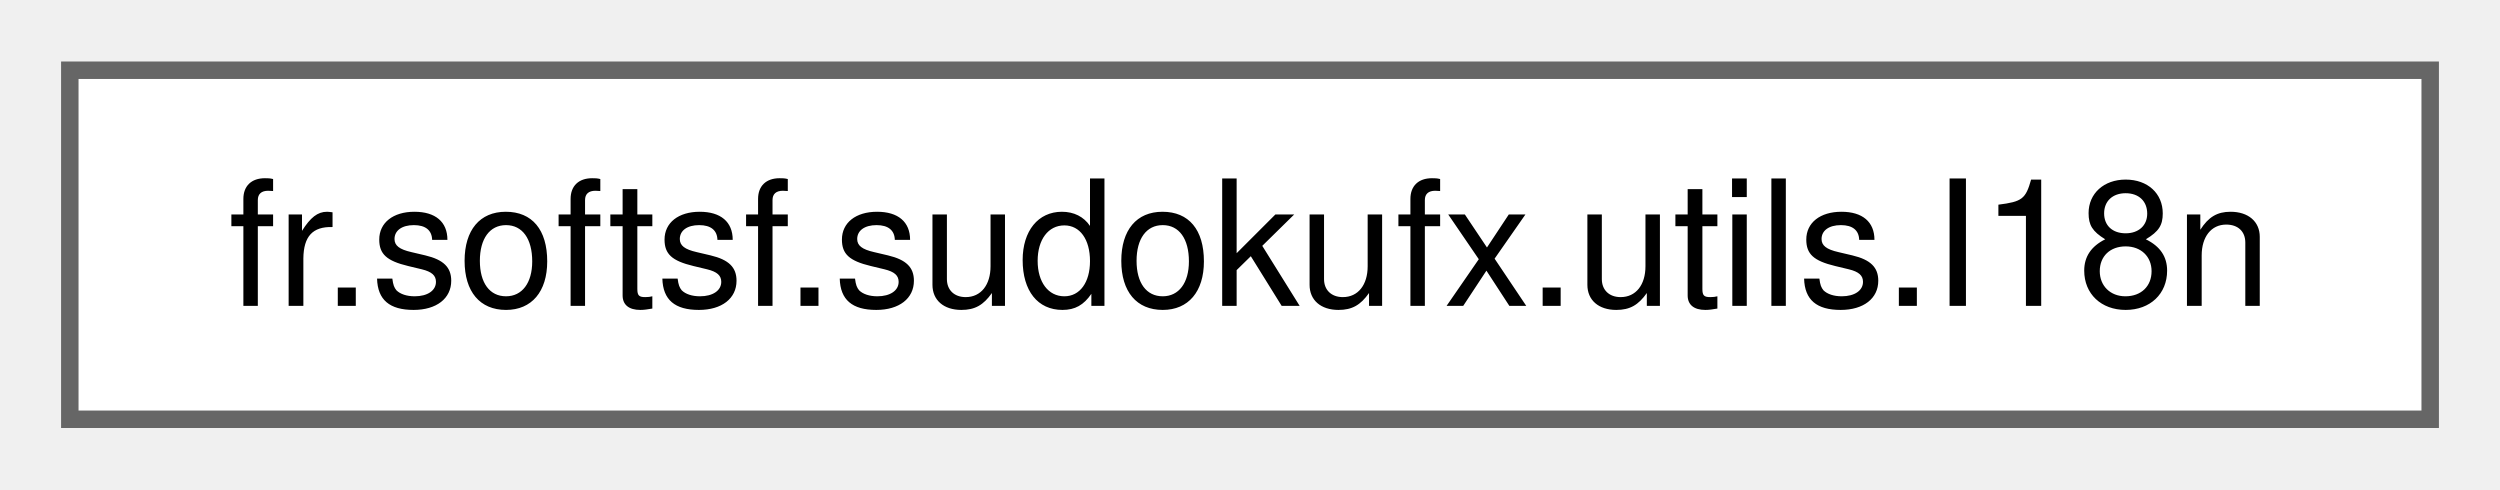
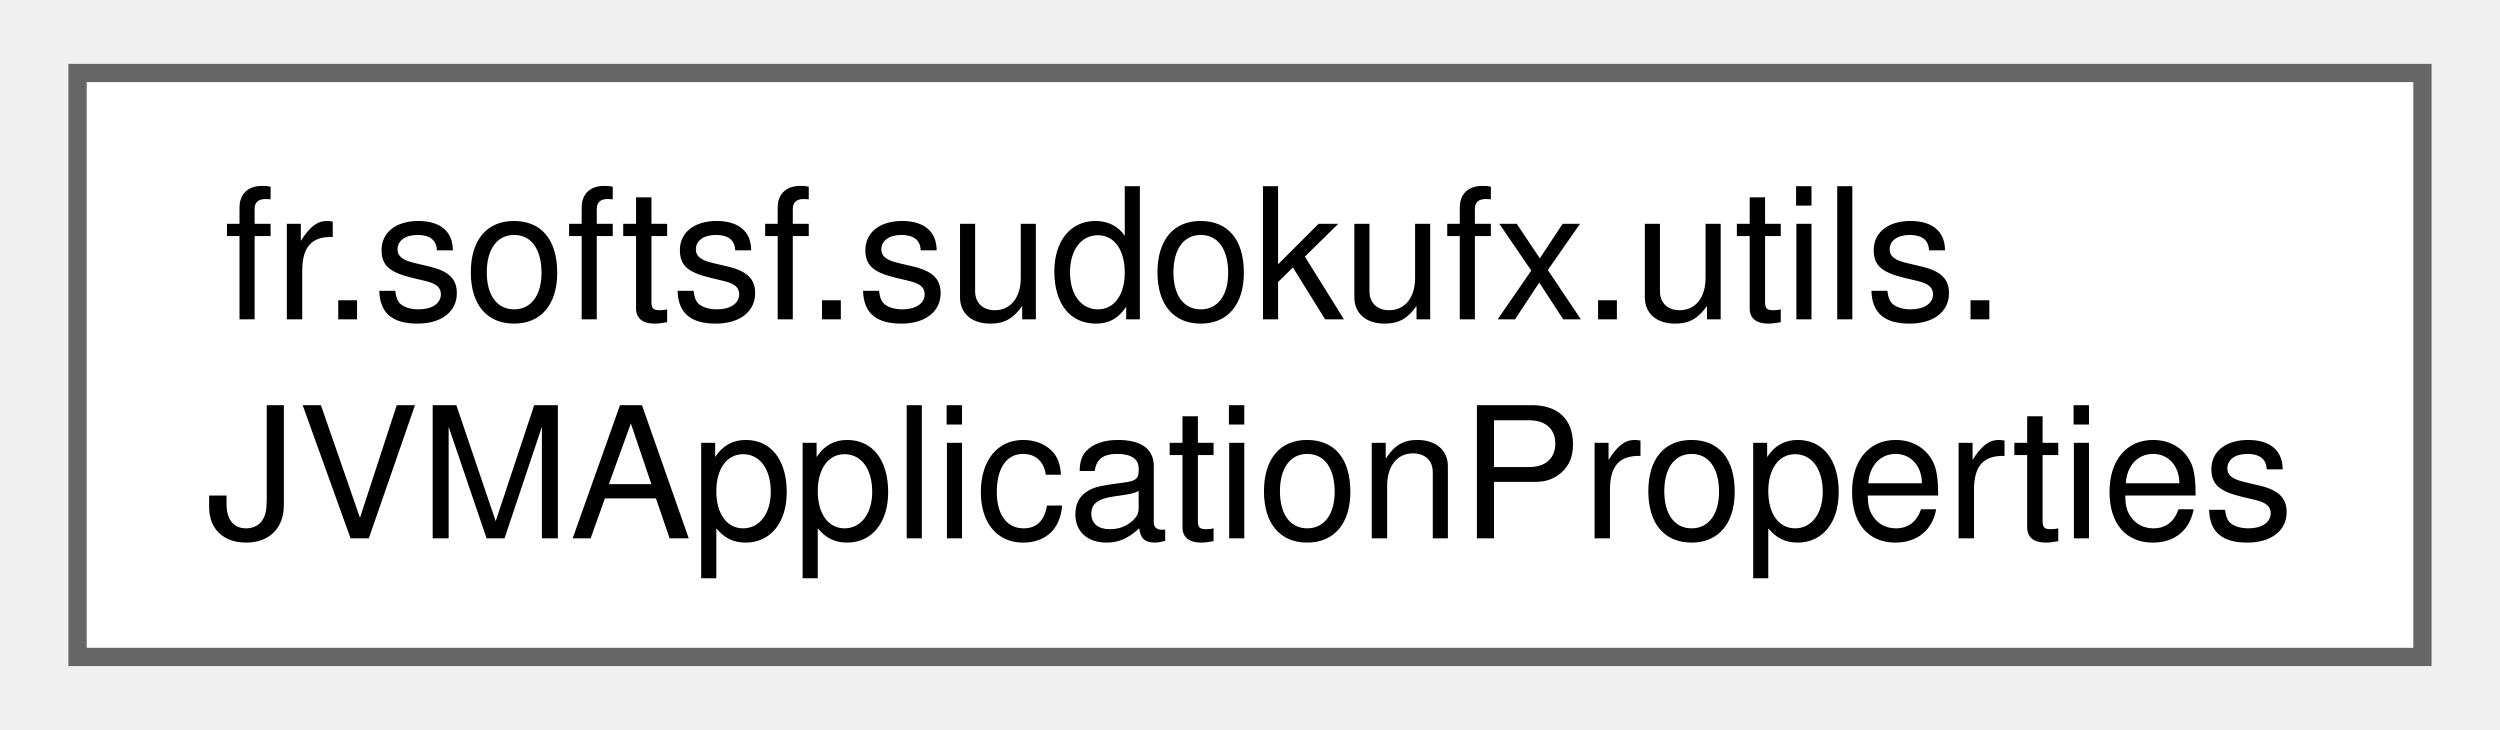
- <svg xmlns="http://www.w3.org/2000/svg" xmlns:xlink="http://www.w3.org/1999/xlink" width="143pt" height="28pt" viewBox="0.00 0.00 143.25 28.00">
-   <g id="graph0" class="graph" transform="scale(1 1) rotate(0) translate(4 24)">
+ <svg xmlns="http://www.w3.org/2000/svg" xmlns:xlink="http://www.w3.org/1999/xlink" width="137pt" height="40pt" viewBox="0.00 0.00 136.50 40.00">
+   <g id="graph0" class="graph" transform="scale(1 1) rotate(0) translate(4 36)">
    <g id="Node000000" class="node">
      <g id="a_Node000000">
-         <a xlink:href="classfr_1_1softsf_1_1sudokufx_1_1utils_1_1_i18n.html" target="_top" xlink:title="Utility class for internationalization (i18n) support.">
-           <polygon fill="white" stroke="#666666" points="135.25,-20 0,-20 0,0 135.25,0 135.25,-20" />
-           <text text-anchor="middle" x="67.62" y="-6.5" font-family="Helvetica,sans-Serif" font-size="10.00">fr.softsf.sudokufx.utils.I18n</text>
+         <a xlink:href="classfr_1_1softsf_1_1sudokufx_1_1utils_1_1_j_v_m_application_properties.html" target="_top" xlink:title="Utility class for managing JVM application properties.">
+           <polygon fill="white" stroke="#666666" points="128.5,-32 0,-32 0,0 128.5,0 128.5,-32" />
+           <text text-anchor="start" x="8" y="-18.5" font-family="Helvetica,sans-Serif" font-size="10.00">fr.softsf.sudokufx.utils.</text>
+           <text text-anchor="middle" x="64.25" y="-6.5" font-family="Helvetica,sans-Serif" font-size="10.00">JVMApplicationProperties</text>
        </a>
      </g>
    </g>
  </g>
</svg>
